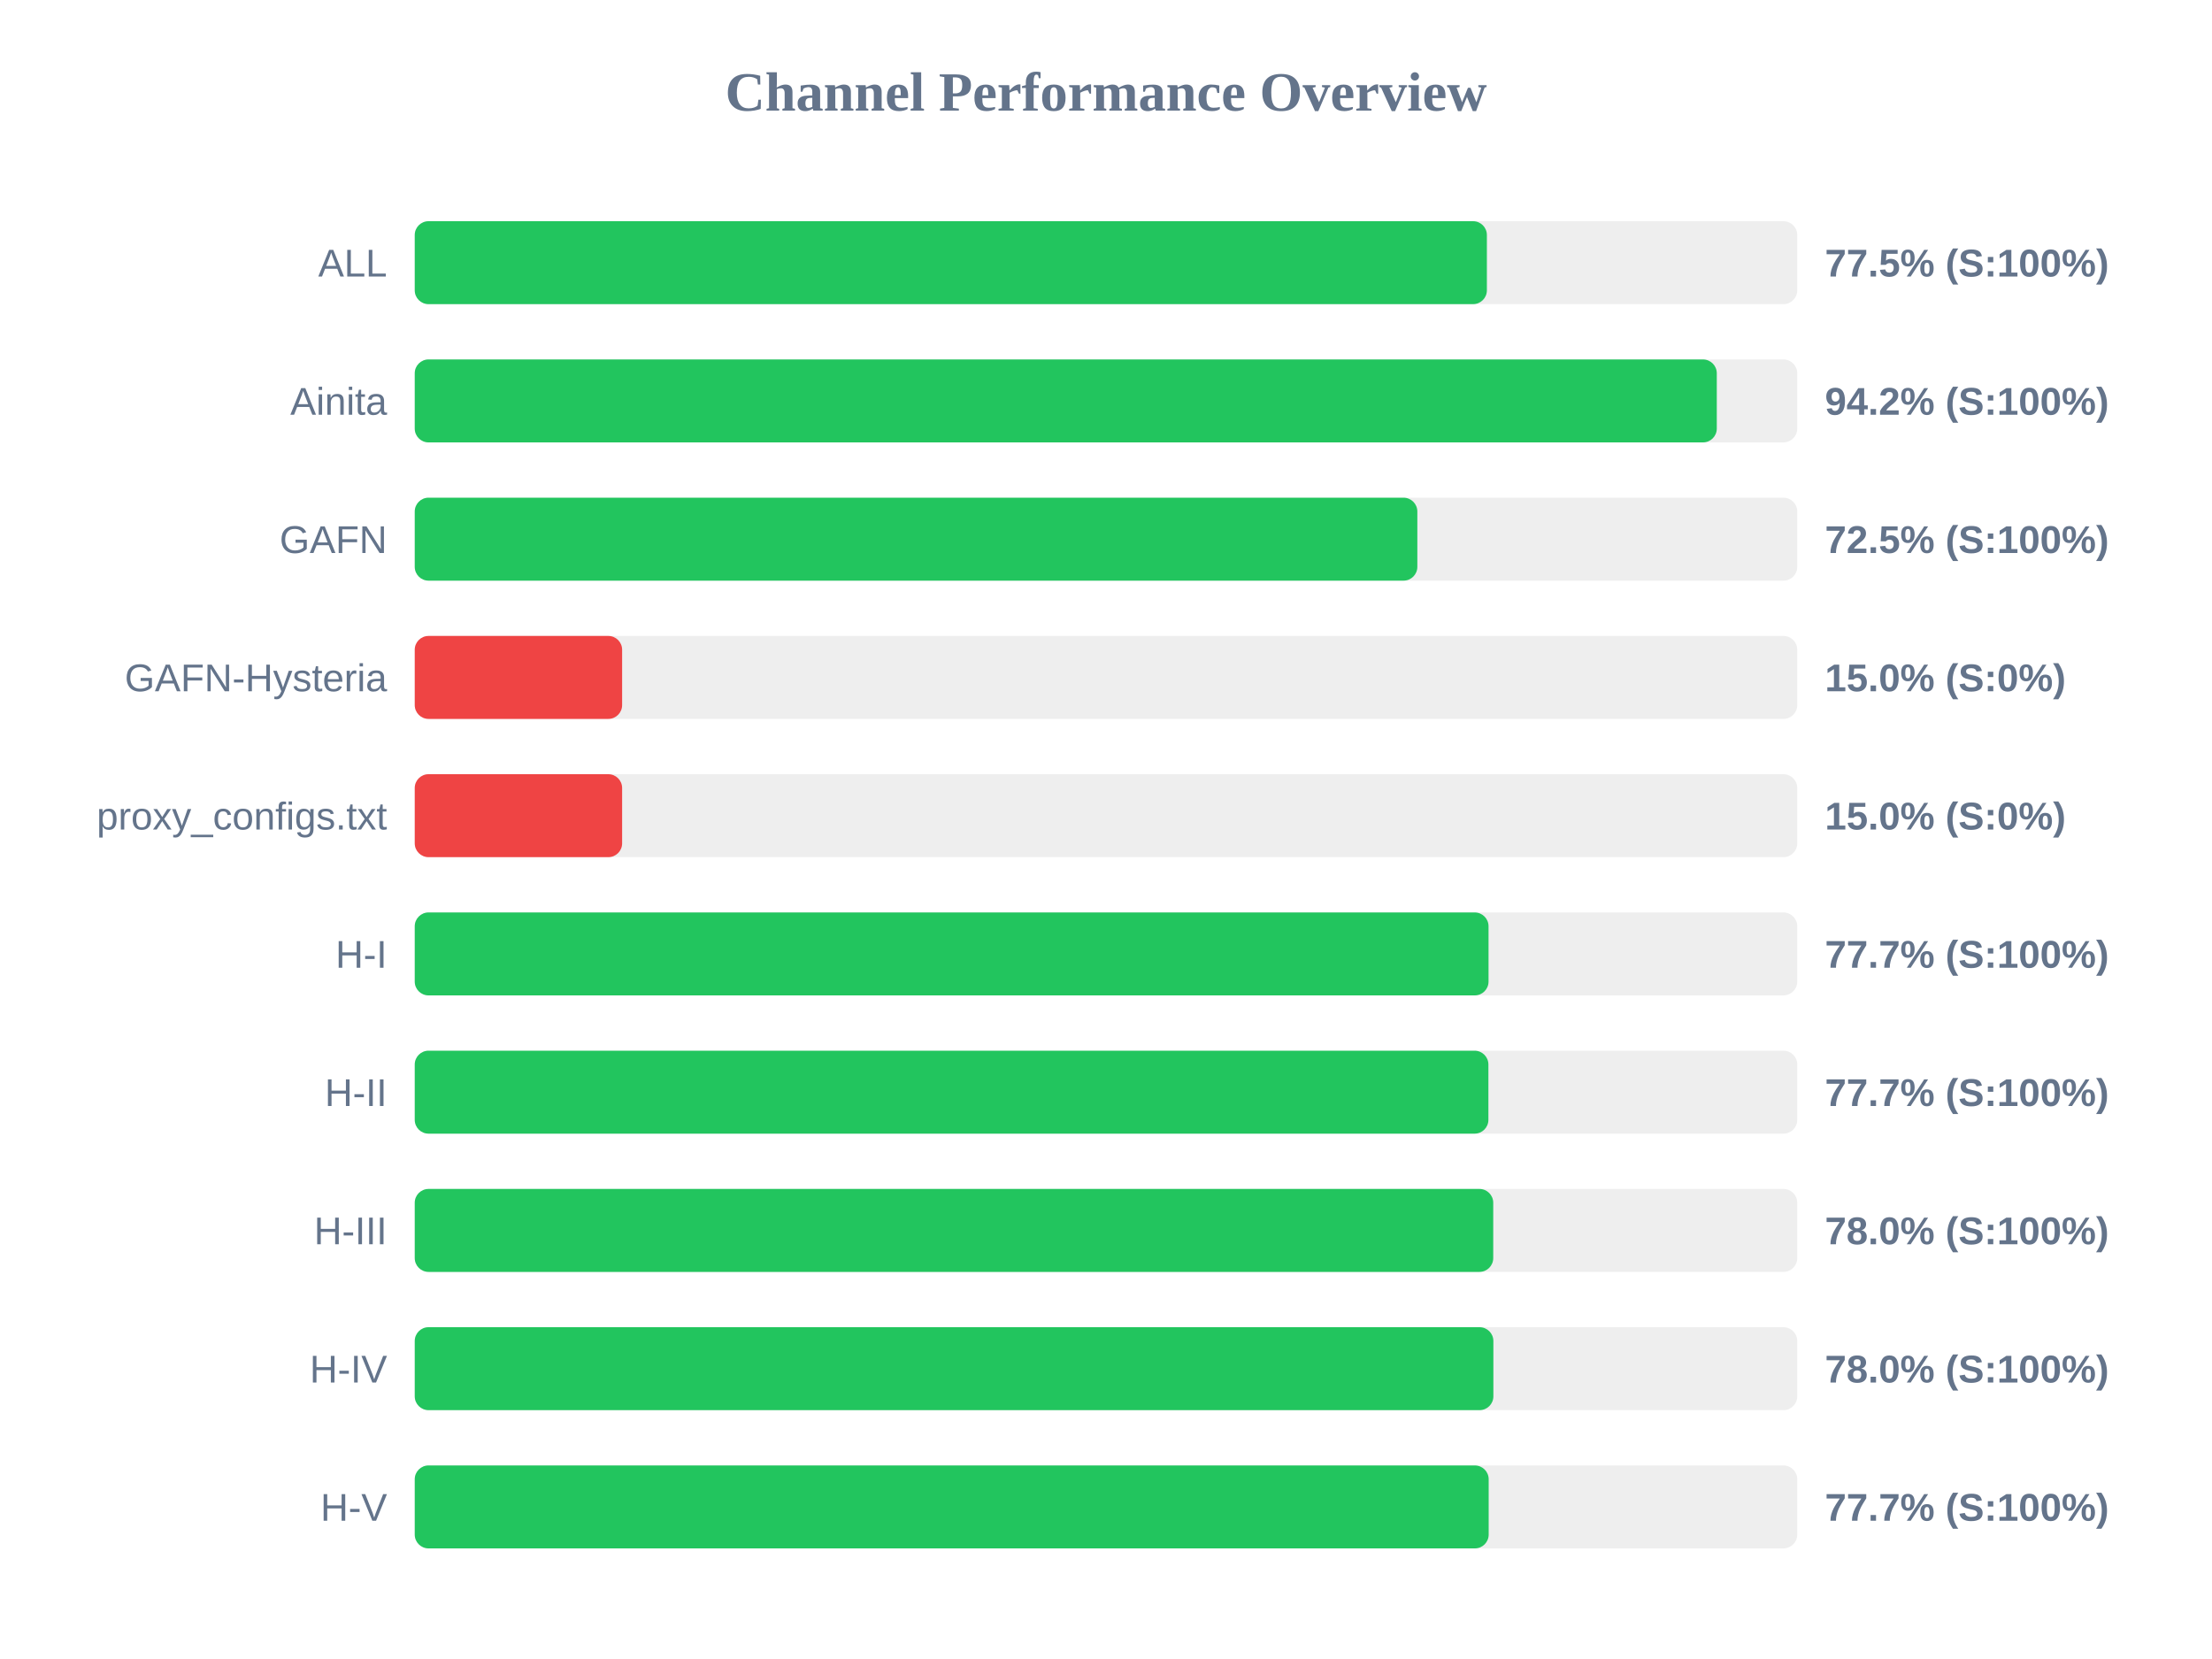
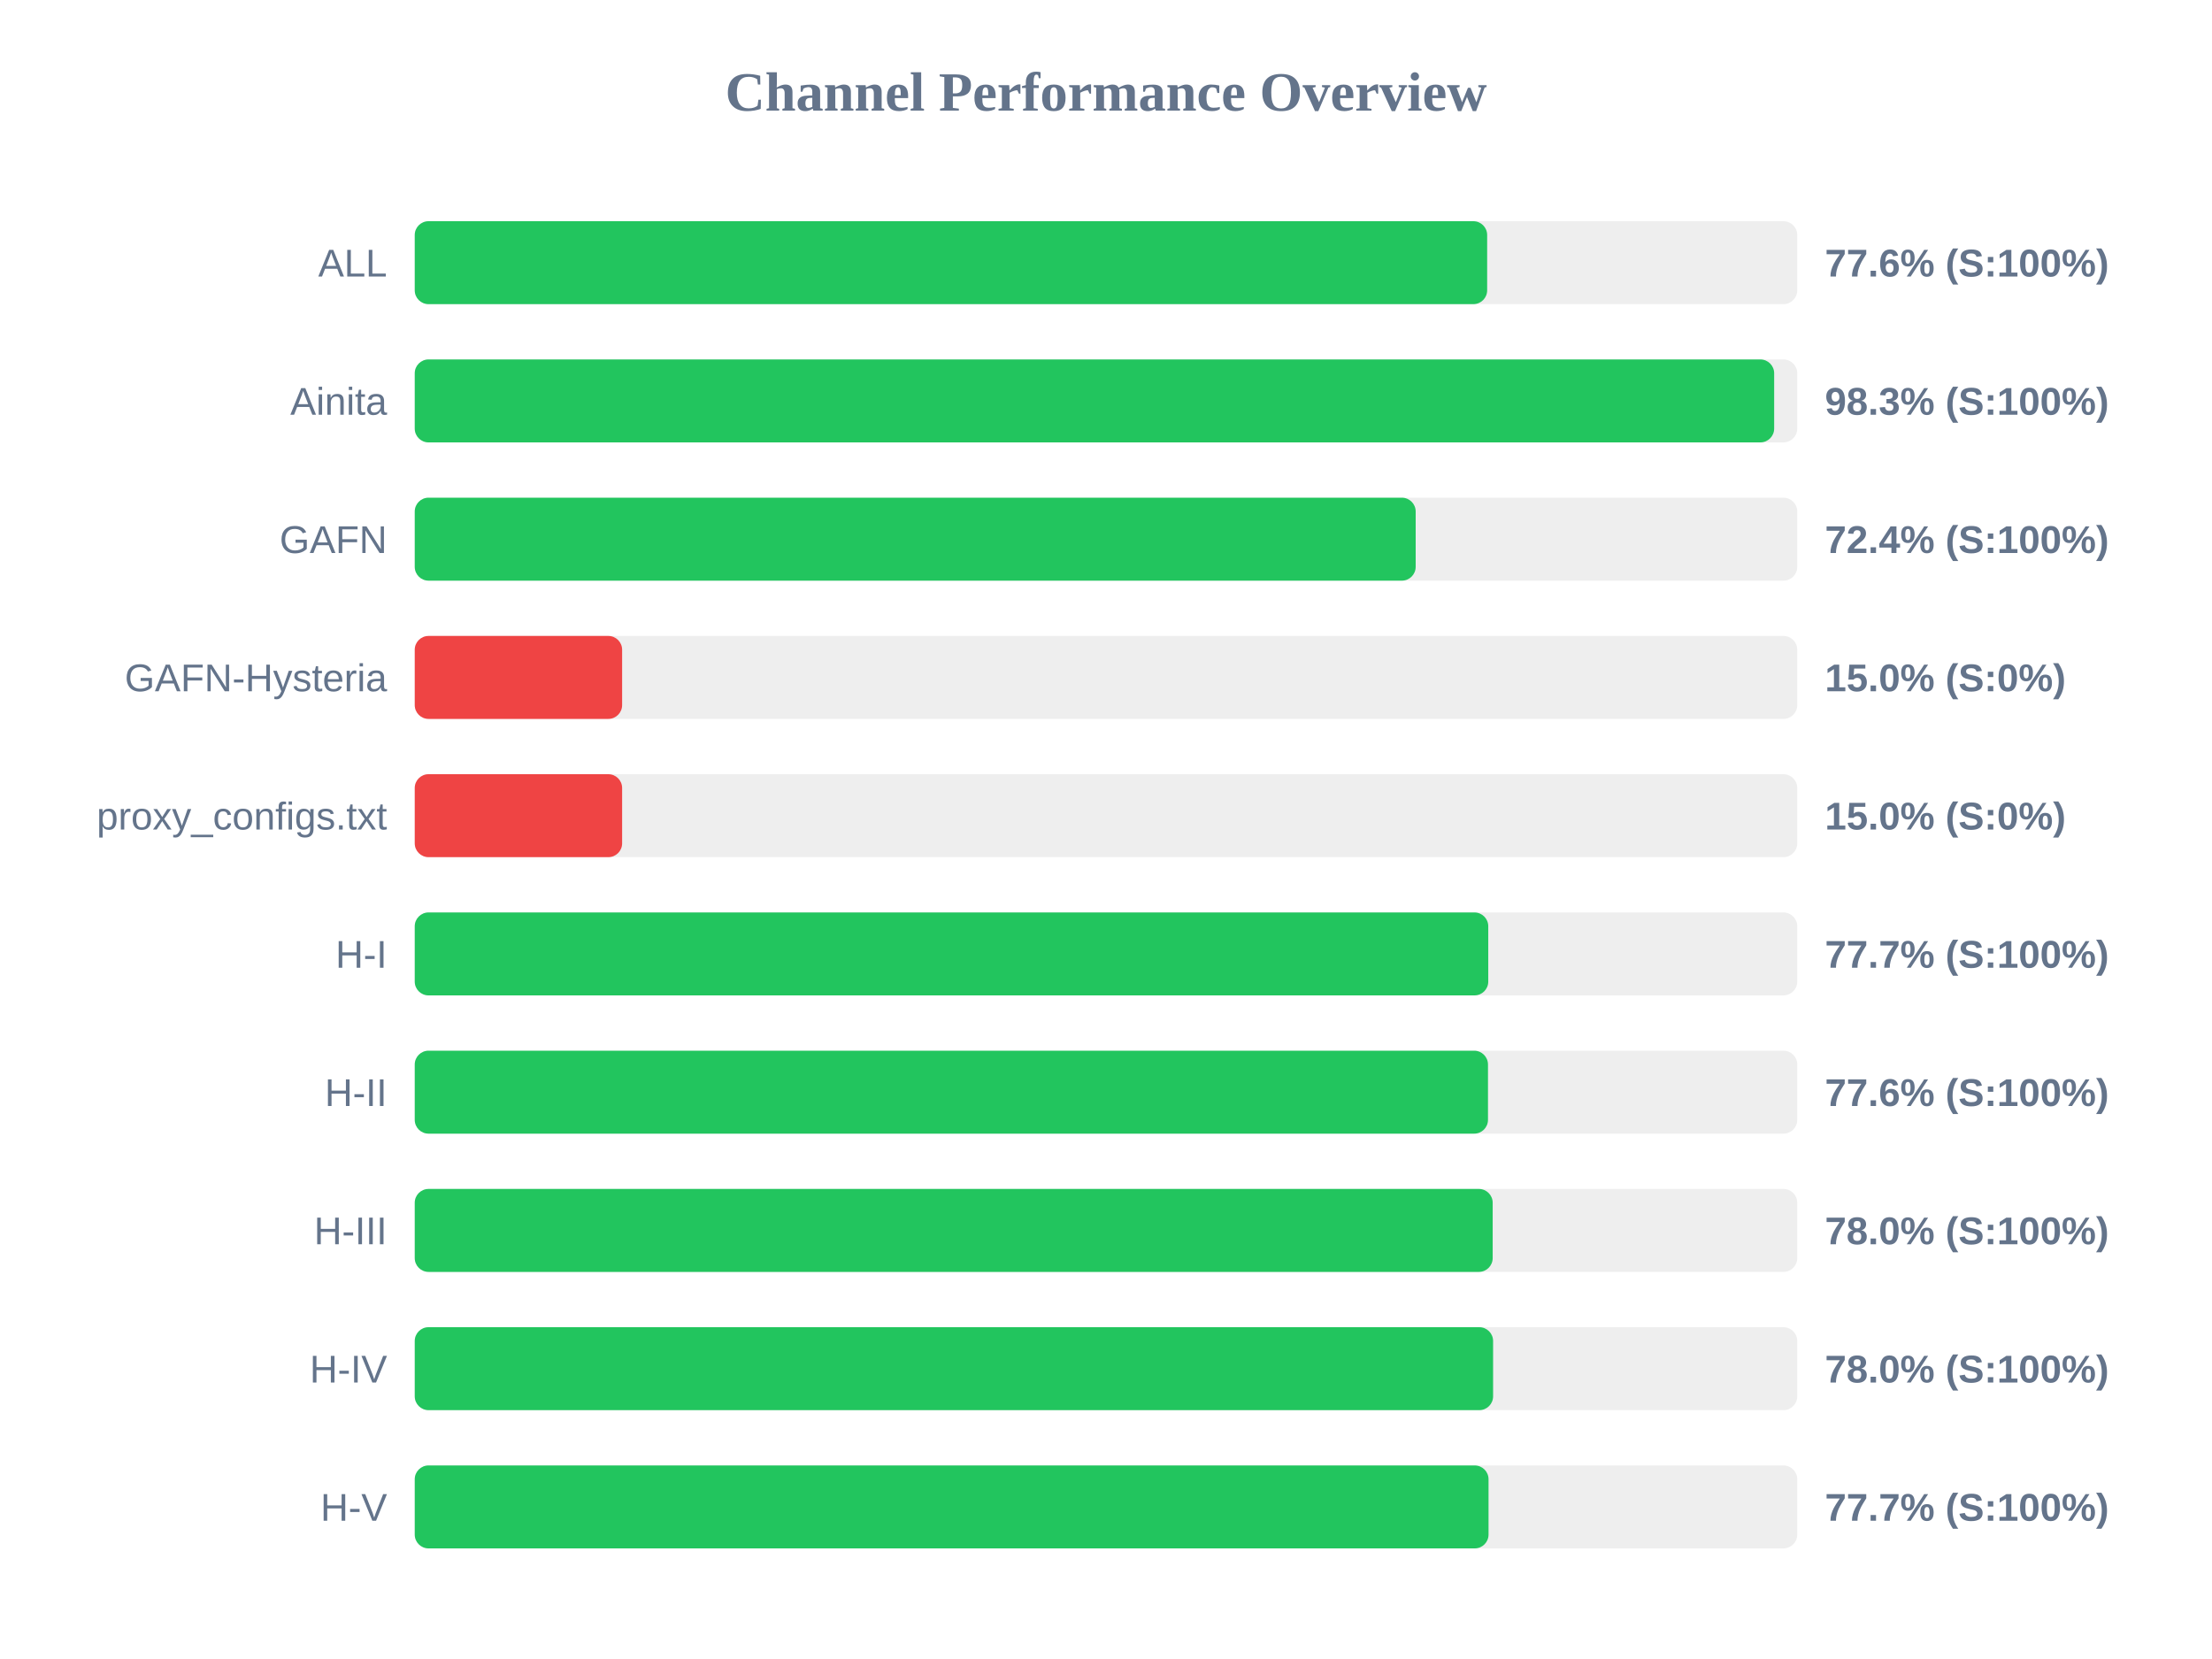
<svg xmlns="http://www.w3.org/2000/svg" width="800" height="600" version="1.1">
  <style>
        .row { font: 14px Arial; fill: #64748b; }
        .score { font: bold 14px Arial; fill: #64748b; }
    </style>
  <text x="400" y="40" text-anchor="middle" font-size="20px" font-weight="bold" fill="#64748b">Channel Performance Overview</text>
  <rect x="150" y="80" width="500" height="30" fill="#eee" rx="5" />
-   <rect x="150" y="80" width="387.75" height="30" fill="#22c55e" rx="5" />
+   <rect x="150" y="80" width="387.85" height="30" fill="#22c55e" rx="5" />
  <text x="140" y="100" text-anchor="end" class="row">ALL</text>
-   <text x="660" y="100" text-anchor="start" class="score">77.5% (S:100%)</text>
+   <text x="660" y="100" text-anchor="start" class="score">77.6% (S:100%)</text>
  <rect x="150" y="130" width="500" height="30" fill="#eee" rx="5" />
-   <rect x="150" y="130" width="470.9" height="30" fill="#22c55e" rx="5" />
+   <rect x="150" y="130" width="491.65" height="30" fill="#22c55e" rx="5" />
  <text x="140" y="150" text-anchor="end" class="row">Ainita</text>
-   <text x="660" y="150" text-anchor="start" class="score">94.2% (S:100%)</text>
+   <text x="660" y="150" text-anchor="start" class="score">98.3% (S:100%)</text>
  <rect x="150" y="180" width="500" height="30" fill="#eee" rx="5" />
-   <rect x="150" y="180" width="362.6" height="30" fill="#22c55e" rx="5" />
+   <rect x="150" y="180" width="362.0" height="30" fill="#22c55e" rx="5" />
  <text x="140" y="200" text-anchor="end" class="row">GAFN</text>
-   <text x="660" y="200" text-anchor="start" class="score">72.5% (S:100%)</text>
+   <text x="660" y="200" text-anchor="start" class="score">72.4% (S:100%)</text>
  <rect x="150" y="230" width="500" height="30" fill="#eee" rx="5" />
  <rect x="150" y="230" width="75.0" height="30" fill="#ef4444" rx="5" />
  <text x="140" y="250" text-anchor="end" class="row">GAFN-Hysteria</text>
  <text x="660" y="250" text-anchor="start" class="score">15.0% (S:0%)</text>
  <rect x="150" y="280" width="500" height="30" fill="#eee" rx="5" />
  <rect x="150" y="280" width="75.0" height="30" fill="#ef4444" rx="5" />
  <text x="140" y="300" text-anchor="end" class="row">proxy_configs.txt</text>
  <text x="660" y="300" text-anchor="start" class="score">15.0% (S:0%)</text>
  <rect x="150" y="330" width="500" height="30" fill="#eee" rx="5" />
-   <rect x="150" y="330" width="388.35" height="30" fill="#22c55e" rx="5" />
+   <rect x="150" y="330" width="388.25" height="30" fill="#22c55e" rx="5" />
  <text x="140" y="350" text-anchor="end" class="row">H-I</text>
  <text x="660" y="350" text-anchor="start" class="score">77.7% (S:100%)</text>
  <rect x="150" y="380" width="500" height="30" fill="#eee" rx="5" />
-   <rect x="150" y="380" width="388.3" height="30" fill="#22c55e" rx="5" />
+   <rect x="150" y="380" width="388.15" height="30" fill="#22c55e" rx="5" />
  <text x="140" y="400" text-anchor="end" class="row">H-II</text>
-   <text x="660" y="400" text-anchor="start" class="score">77.7% (S:100%)</text>
+   <text x="660" y="400" text-anchor="start" class="score">77.6% (S:100%)</text>
  <rect x="150" y="430" width="500" height="30" fill="#eee" rx="5" />
-   <rect x="150" y="430" width="390.05" height="30" fill="#22c55e" rx="5" />
+   <rect x="150" y="430" width="389.85" height="30" fill="#22c55e" rx="5" />
  <text x="140" y="450" text-anchor="end" class="row">H-III</text>
  <text x="660" y="450" text-anchor="start" class="score">78.0% (S:100%)</text>
  <rect x="150" y="480" width="500" height="30" fill="#eee" rx="5" />
-   <rect x="150" y="480" width="390.1" height="30" fill="#22c55e" rx="5" />
+   <rect x="150" y="480" width="390.0" height="30" fill="#22c55e" rx="5" />
  <text x="140" y="500" text-anchor="end" class="row">H-IV</text>
  <text x="660" y="500" text-anchor="start" class="score">78.0% (S:100%)</text>
  <rect x="150" y="530" width="500" height="30" fill="#eee" rx="5" />
-   <rect x="150" y="530" width="388.4" height="30" fill="#22c55e" rx="5" />
+   <rect x="150" y="530" width="388.35" height="30" fill="#22c55e" rx="5" />
  <text x="140" y="550" text-anchor="end" class="row">H-V</text>
  <text x="660" y="550" text-anchor="start" class="score">77.7% (S:100%)</text>
</svg>
